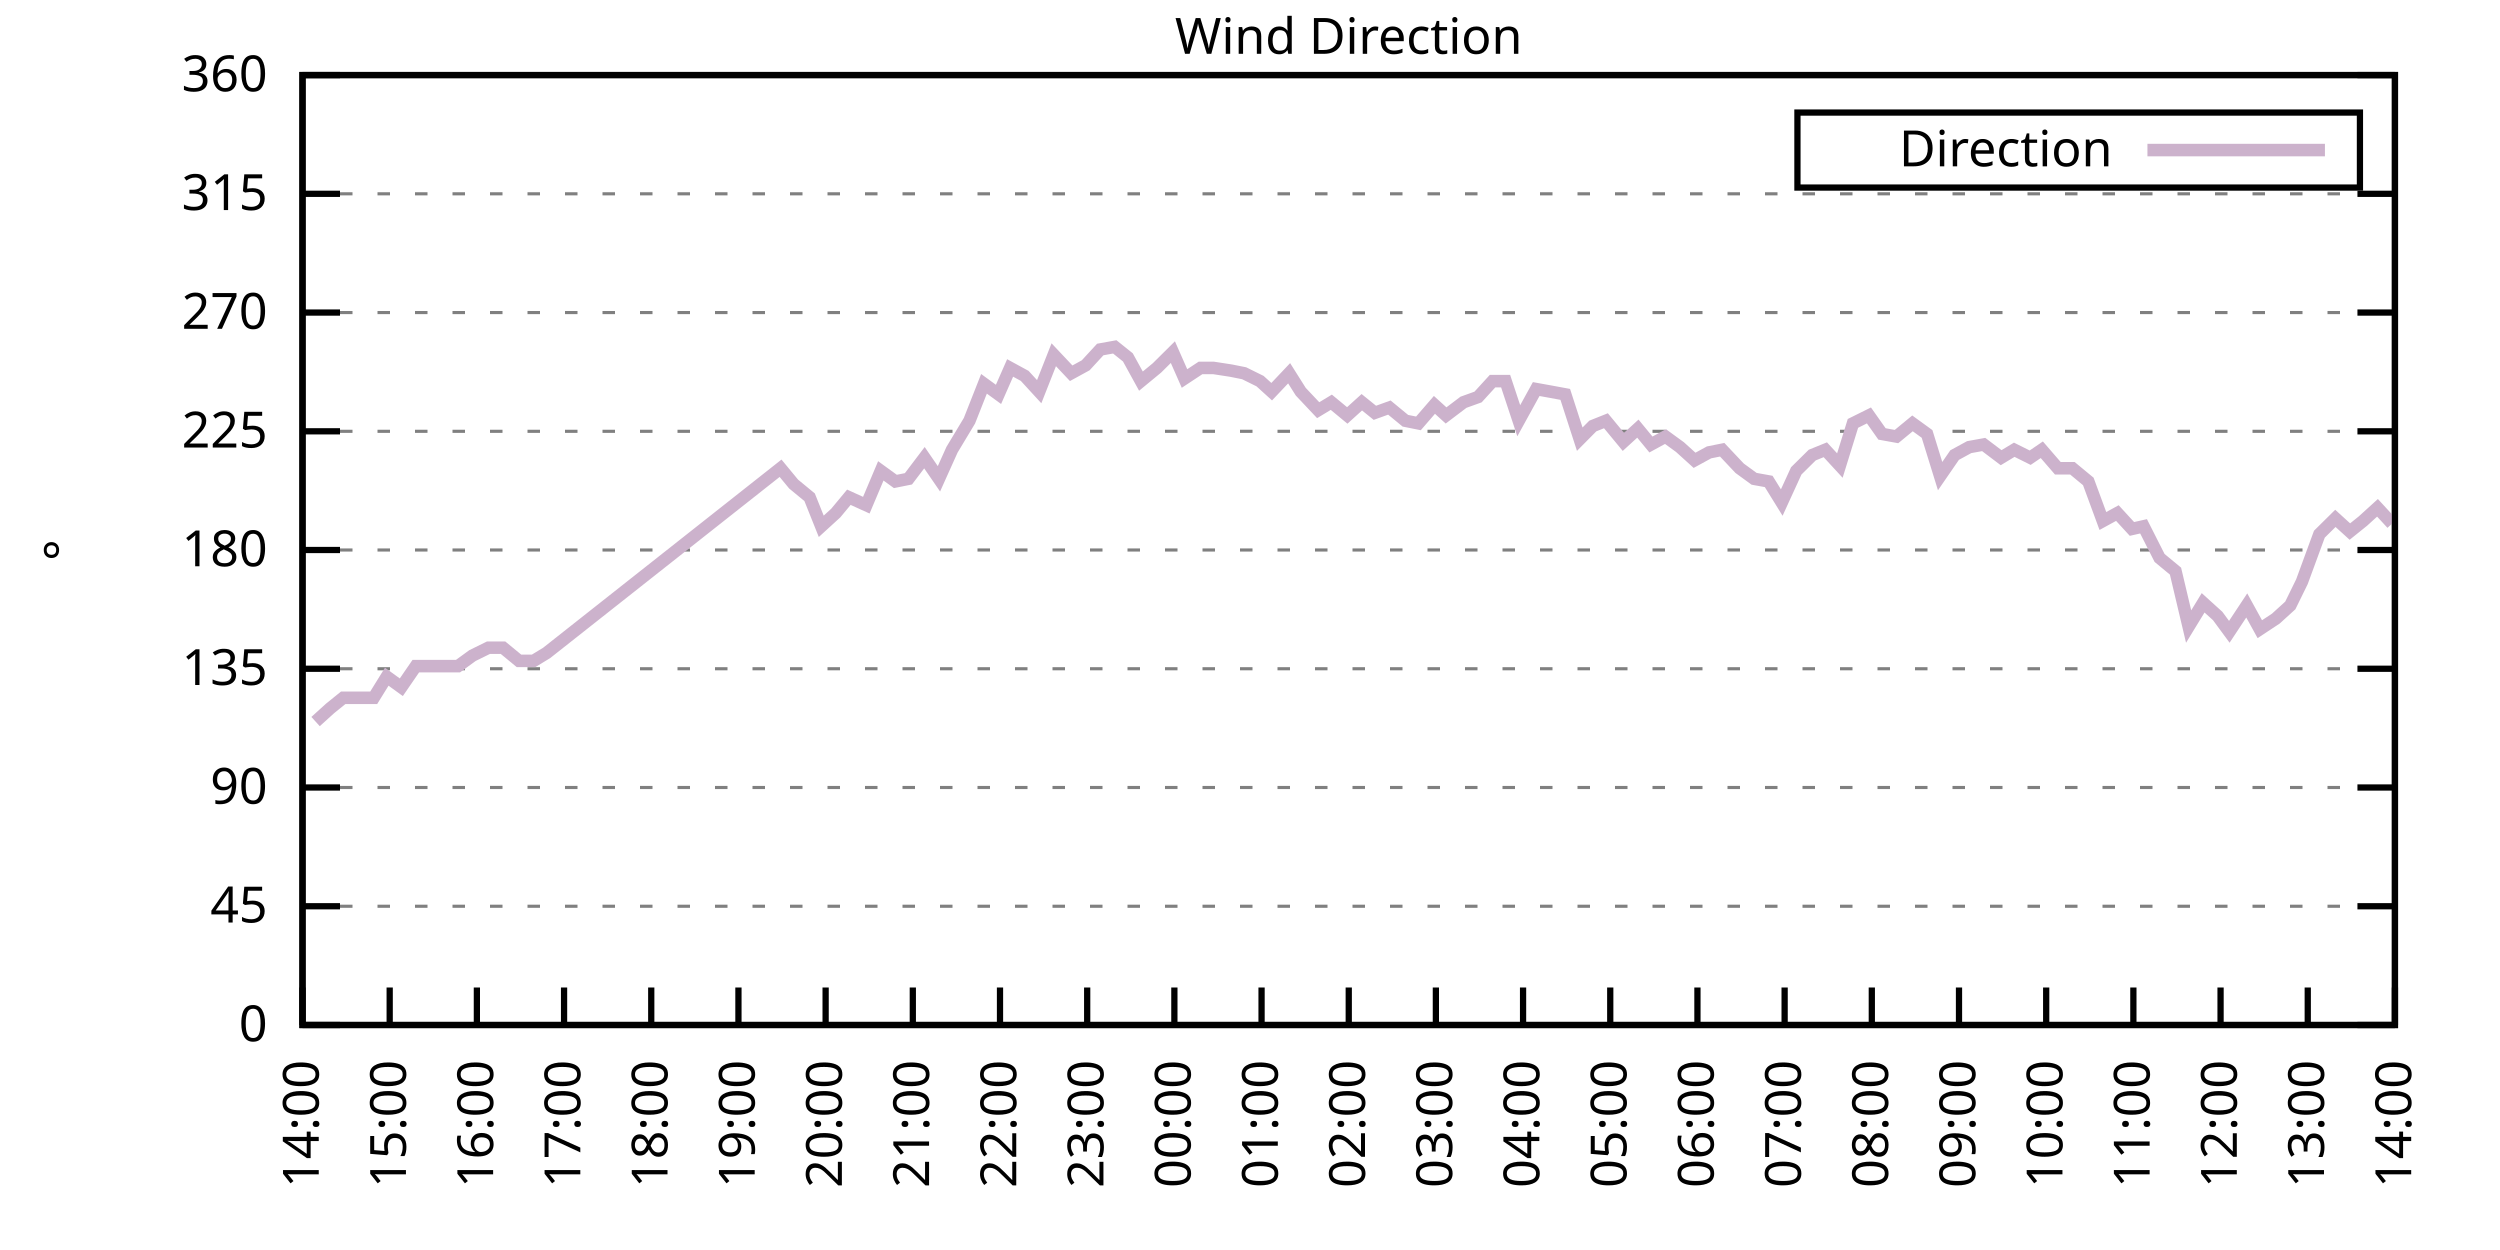
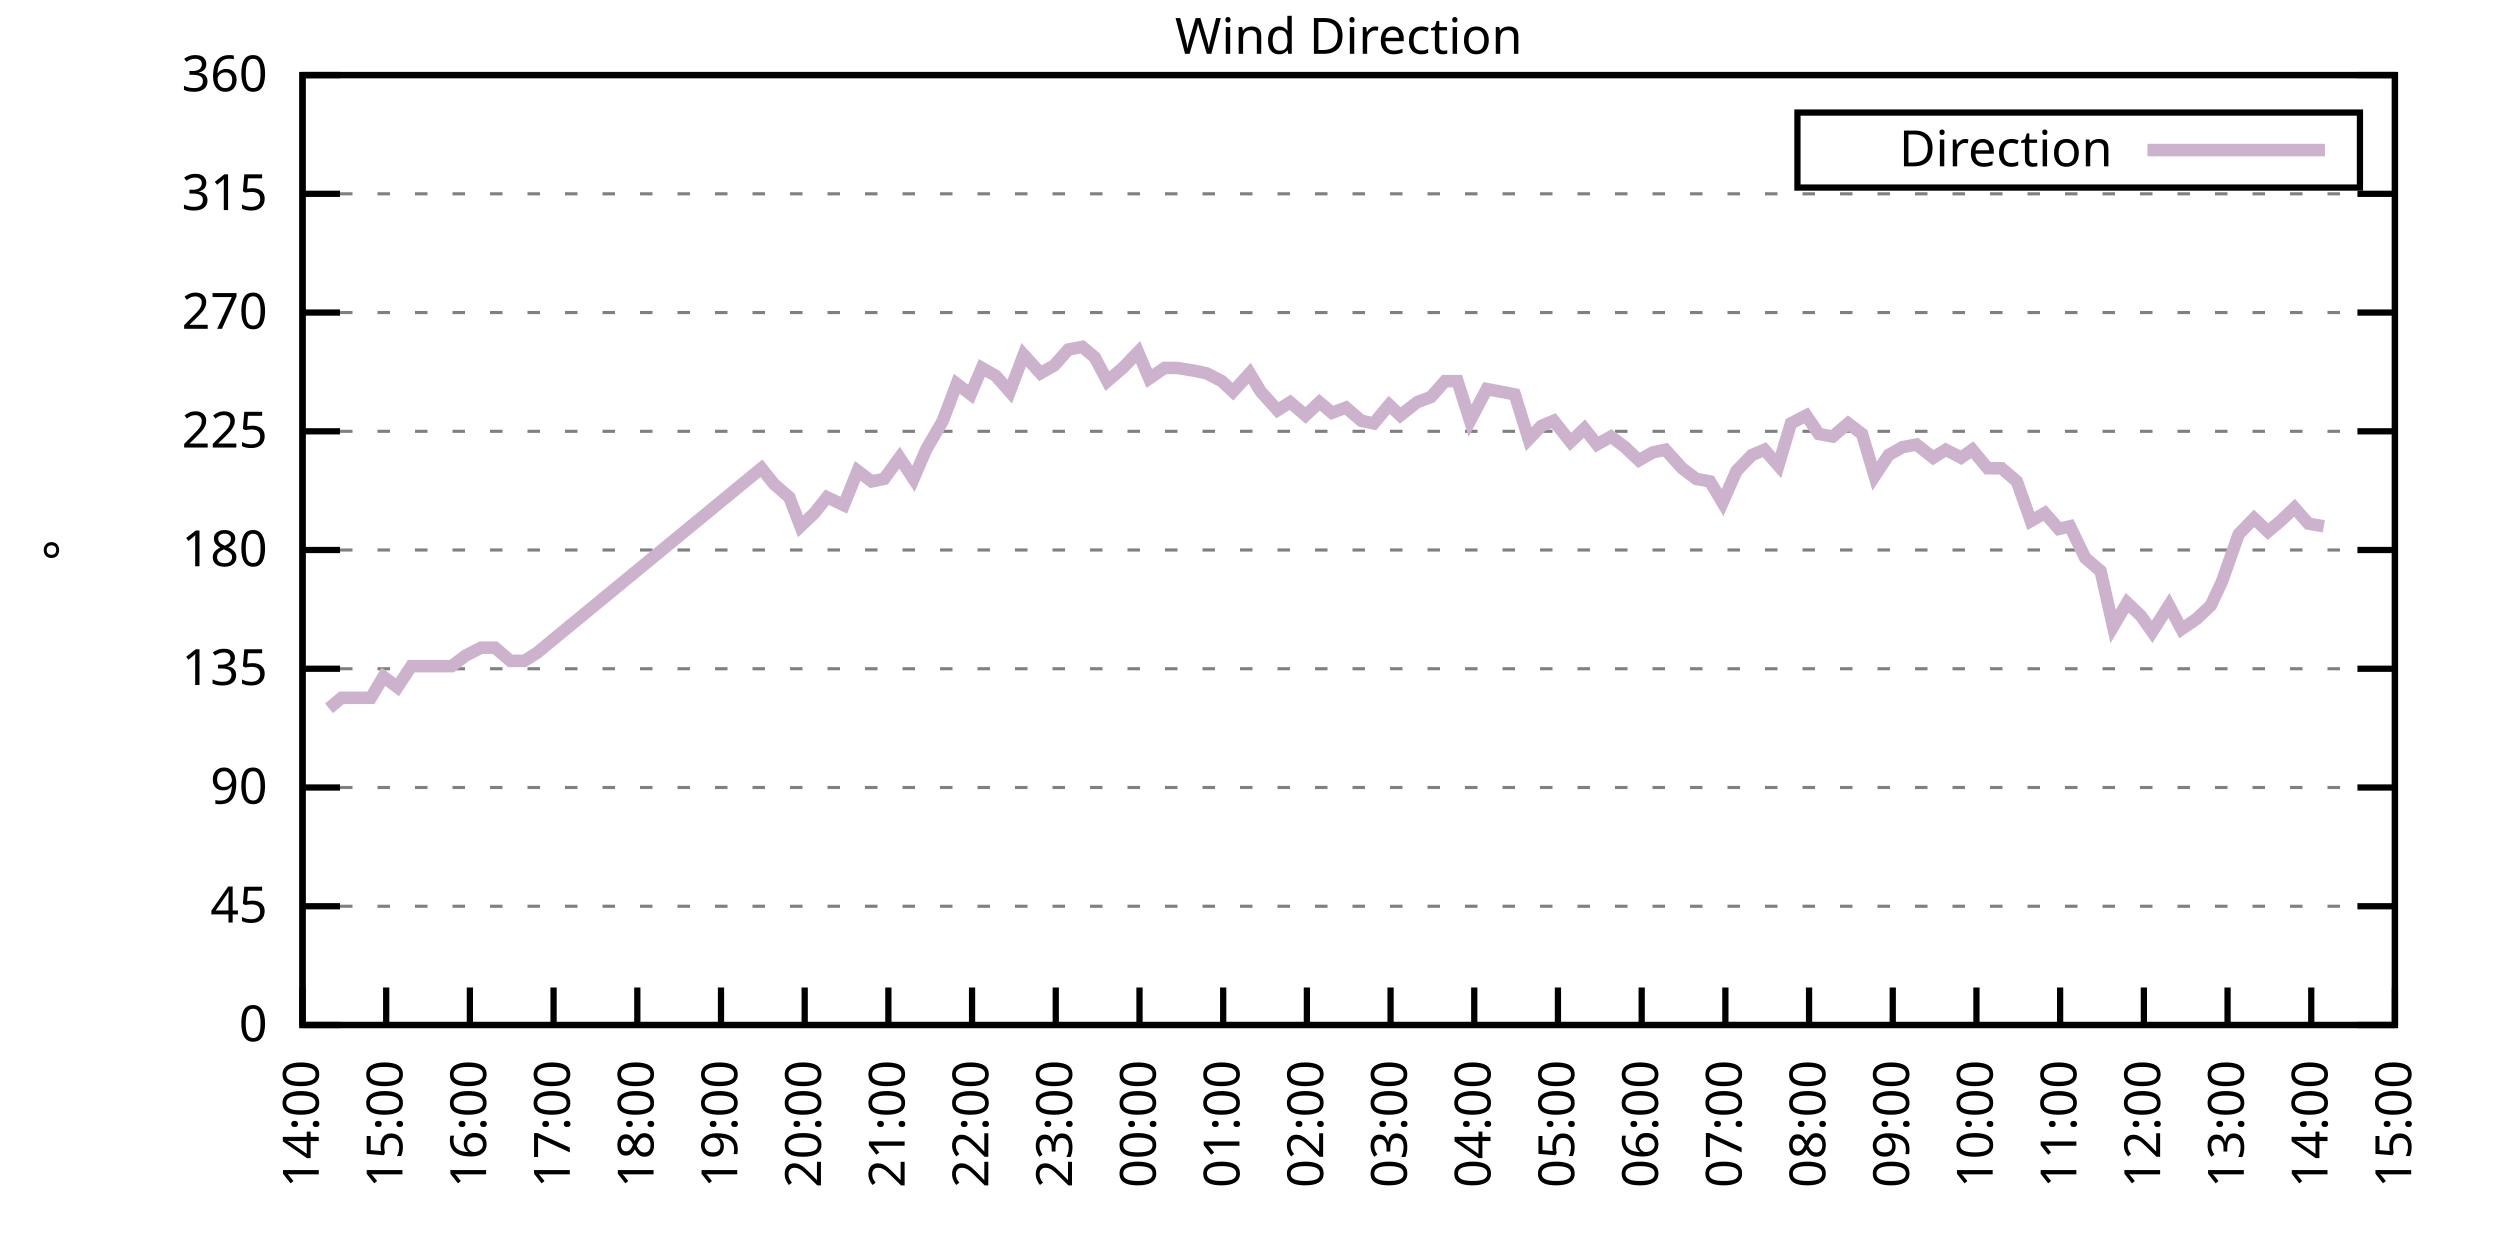
<svg xmlns="http://www.w3.org/2000/svg" xmlns:xlink="http://www.w3.org/1999/xlink" width="400" height="200" viewBox="0 0 400 200">
  <g id="gnuplot_canvas">
    <rect x="0" y="0" width="400" height="200" fill="none" />
    <defs>
      <circle id="gpDot" r="0.5" stroke-width="0.5" stroke="currentColor" />
      <path id="gpPt0" stroke-width="0.333" stroke="currentColor" d="M-1,0 h2 M0,-1 v2" />
      <path id="gpPt1" stroke-width="0.333" stroke="currentColor" d="M-1,-1 L1,1 M1,-1 L-1,1" />
      <path id="gpPt2" stroke-width="0.333" stroke="currentColor" d="M-1,0 L1,0 M0,-1 L0,1 M-1,-1 L1,1 M-1,1 L1,-1" />
      <rect id="gpPt3" stroke-width="0.333" stroke="currentColor" x="-1" y="-1" width="2" height="2" />
      <rect id="gpPt4" stroke-width="0.333" stroke="currentColor" fill="currentColor" x="-1" y="-1" width="2" height="2" />
      <circle id="gpPt5" stroke-width="0.333" stroke="currentColor" cx="0" cy="0" r="1" />
      <use xlink:href="#gpPt5" id="gpPt6" fill="currentColor" stroke="none" />
      <path id="gpPt7" stroke-width="0.333" stroke="currentColor" d="M0,-1.33 L-1.33,0.67 L1.33,0.67 z" />
      <use xlink:href="#gpPt7" id="gpPt8" fill="currentColor" stroke="none" />
      <use xlink:href="#gpPt7" id="gpPt9" stroke="currentColor" transform="rotate(180)" />
      <use xlink:href="#gpPt9" id="gpPt10" fill="currentColor" stroke="none" />
      <use xlink:href="#gpPt3" id="gpPt11" stroke="currentColor" transform="rotate(45)" />
      <use xlink:href="#gpPt11" id="gpPt12" fill="currentColor" stroke="none" />
      <path id="gpPt13" stroke-width="0.333" stroke="currentColor" d="M0,1.330 L1.265,0.411 L0.782,-1.067 L-0.782,-1.076 L-1.265,0.411 z" />
      <use xlink:href="#gpPt13" id="gpPt14" fill="currentColor" stroke="none" />
      <filter id="textbox" filterUnits="objectBoundingBox" x="0" y="0" height="1" width="1">
        <feFlood flood-color="white" flood-opacity="1" result="bgnd" />
        <feComposite in="SourceGraphic" in2="bgnd" operator="atop" />
      </filter>
      <filter id="greybox" filterUnits="objectBoundingBox" x="0" y="0" height="1" width="1">
        <feFlood flood-color="lightgrey" flood-opacity="1" result="grey" />
        <feComposite in="SourceGraphic" in2="grey" operator="atop" />
      </filter>
    </defs>
    <g fill="none" color="white" stroke="currentColor" stroke-width="1.00" stroke-linecap="butt" stroke-linejoin="miter">
</g>
    <g fill="none" color="black" stroke="currentColor" stroke-width="1.00" stroke-linecap="butt" stroke-linejoin="miter">
      <g stroke="none" shape-rendering="crispEdges">
        <polygon fill="rgb(255, 255, 255)" points="48.40,164.00 383.18,164.00 383.18,12.02 48.40,12.02 " />
      </g>
    </g>
    <g fill="none" color="black" stroke="currentColor" stroke-width="1.00" stroke-linecap="butt" stroke-linejoin="miter">
</g>
    <g fill="none" color="black" stroke="black" stroke-width="0.50" stroke-linecap="butt" stroke-linejoin="miter">
</g>
    <g fill="none" color="gray" stroke="currentColor" stroke-width="0.50" stroke-linecap="butt" stroke-linejoin="miter">
      <path stroke="gray" stroke-dasharray="2,4" class="gridline" d="M48.40,164.00 L383.19,164.00  " />
    </g>
    <g fill="none" color="gray" stroke="gray" stroke-width="1.00" stroke-linecap="butt" stroke-linejoin="miter">
</g>
    <g fill="none" color="black" stroke="currentColor" stroke-width="1.00" stroke-linecap="butt" stroke-linejoin="miter">
      <path stroke="black" d="M48.40,164.00 L54.40,164.00 M383.19,164.00 L377.19,164.00  " />
      <g transform="translate(42.80,166.60)" stroke="none" fill="black" font-family="Sans" font-size="8.00" text-anchor="end">
        <text>
          <tspan font-family="Sans"> 0</tspan>
        </text>
      </g>
    </g>
    <g fill="none" color="black" stroke="currentColor" stroke-width="1.00" stroke-linecap="butt" stroke-linejoin="miter">
</g>
    <g fill="none" color="black" stroke="black" stroke-width="0.50" stroke-linecap="butt" stroke-linejoin="miter">
</g>
    <g fill="none" color="gray" stroke="currentColor" stroke-width="0.50" stroke-linecap="butt" stroke-linejoin="miter">
      <path stroke="gray" stroke-dasharray="2,4" class="gridline" d="M48.40,145.00 L383.19,145.00  " />
    </g>
    <g fill="none" color="gray" stroke="gray" stroke-width="1.00" stroke-linecap="butt" stroke-linejoin="miter">
</g>
    <g fill="none" color="black" stroke="currentColor" stroke-width="1.00" stroke-linecap="butt" stroke-linejoin="miter">
      <path stroke="black" d="M48.40,145.00 L54.40,145.00 M383.19,145.00 L377.19,145.00  " />
      <g transform="translate(42.80,147.60)" stroke="none" fill="black" font-family="Sans" font-size="8.00" text-anchor="end">
        <text>
          <tspan font-family="Sans"> 45</tspan>
        </text>
      </g>
    </g>
    <g fill="none" color="black" stroke="currentColor" stroke-width="1.00" stroke-linecap="butt" stroke-linejoin="miter">
</g>
    <g fill="none" color="black" stroke="black" stroke-width="0.50" stroke-linecap="butt" stroke-linejoin="miter">
</g>
    <g fill="none" color="gray" stroke="currentColor" stroke-width="0.50" stroke-linecap="butt" stroke-linejoin="miter">
      <path stroke="gray" stroke-dasharray="2,4" class="gridline" d="M48.40,126.00 L383.19,126.00  " />
    </g>
    <g fill="none" color="gray" stroke="gray" stroke-width="1.00" stroke-linecap="butt" stroke-linejoin="miter">
</g>
    <g fill="none" color="black" stroke="currentColor" stroke-width="1.00" stroke-linecap="butt" stroke-linejoin="miter">
      <path stroke="black" d="M48.40,126.00 L54.40,126.00 M383.19,126.00 L377.19,126.00  " />
      <g transform="translate(42.80,128.60)" stroke="none" fill="black" font-family="Sans" font-size="8.00" text-anchor="end">
        <text>
          <tspan font-family="Sans"> 90</tspan>
        </text>
      </g>
    </g>
    <g fill="none" color="black" stroke="currentColor" stroke-width="1.00" stroke-linecap="butt" stroke-linejoin="miter">
</g>
    <g fill="none" color="black" stroke="black" stroke-width="0.50" stroke-linecap="butt" stroke-linejoin="miter">
</g>
    <g fill="none" color="gray" stroke="currentColor" stroke-width="0.50" stroke-linecap="butt" stroke-linejoin="miter">
      <path stroke="gray" stroke-dasharray="2,4" class="gridline" d="M48.40,107.00 L383.19,107.00  " />
    </g>
    <g fill="none" color="gray" stroke="gray" stroke-width="1.00" stroke-linecap="butt" stroke-linejoin="miter">
</g>
    <g fill="none" color="black" stroke="currentColor" stroke-width="1.00" stroke-linecap="butt" stroke-linejoin="miter">
      <path stroke="black" d="M48.40,107.00 L54.40,107.00 M383.19,107.00 L377.19,107.00  " />
      <g transform="translate(42.80,109.60)" stroke="none" fill="black" font-family="Sans" font-size="8.00" text-anchor="end">
        <text>
          <tspan font-family="Sans"> 135</tspan>
        </text>
      </g>
    </g>
    <g fill="none" color="black" stroke="currentColor" stroke-width="1.00" stroke-linecap="butt" stroke-linejoin="miter">
</g>
    <g fill="none" color="black" stroke="black" stroke-width="0.50" stroke-linecap="butt" stroke-linejoin="miter">
</g>
    <g fill="none" color="gray" stroke="currentColor" stroke-width="0.50" stroke-linecap="butt" stroke-linejoin="miter">
      <path stroke="gray" stroke-dasharray="2,4" class="gridline" d="M48.40,88.00 L383.19,88.00  " />
    </g>
    <g fill="none" color="gray" stroke="gray" stroke-width="1.00" stroke-linecap="butt" stroke-linejoin="miter">
</g>
    <g fill="none" color="black" stroke="currentColor" stroke-width="1.00" stroke-linecap="butt" stroke-linejoin="miter">
      <path stroke="black" d="M48.40,88.00 L54.40,88.00 M383.19,88.00 L377.19,88.00  " />
      <g transform="translate(42.80,90.60)" stroke="none" fill="black" font-family="Sans" font-size="8.00" text-anchor="end">
        <text>
          <tspan font-family="Sans"> 180</tspan>
        </text>
      </g>
    </g>
    <g fill="none" color="black" stroke="currentColor" stroke-width="1.00" stroke-linecap="butt" stroke-linejoin="miter">
</g>
    <g fill="none" color="black" stroke="black" stroke-width="0.50" stroke-linecap="butt" stroke-linejoin="miter">
</g>
    <g fill="none" color="gray" stroke="currentColor" stroke-width="0.50" stroke-linecap="butt" stroke-linejoin="miter">
      <path stroke="gray" stroke-dasharray="2,4" class="gridline" d="M48.40,69.01 L383.19,69.01  " />
    </g>
    <g fill="none" color="gray" stroke="gray" stroke-width="1.00" stroke-linecap="butt" stroke-linejoin="miter">
</g>
    <g fill="none" color="black" stroke="currentColor" stroke-width="1.00" stroke-linecap="butt" stroke-linejoin="miter">
      <path stroke="black" d="M48.40,69.01 L54.40,69.01 M383.19,69.01 L377.19,69.01  " />
      <g transform="translate(42.80,71.61)" stroke="none" fill="black" font-family="Sans" font-size="8.00" text-anchor="end">
        <text>
          <tspan font-family="Sans"> 225</tspan>
        </text>
      </g>
    </g>
    <g fill="none" color="black" stroke="currentColor" stroke-width="1.00" stroke-linecap="butt" stroke-linejoin="miter">
</g>
    <g fill="none" color="black" stroke="black" stroke-width="0.50" stroke-linecap="butt" stroke-linejoin="miter">
</g>
    <g fill="none" color="gray" stroke="currentColor" stroke-width="0.50" stroke-linecap="butt" stroke-linejoin="miter">
      <path stroke="gray" stroke-dasharray="2,4" class="gridline" d="M48.40,50.01 L383.19,50.01  " />
    </g>
    <g fill="none" color="gray" stroke="gray" stroke-width="1.00" stroke-linecap="butt" stroke-linejoin="miter">
</g>
    <g fill="none" color="black" stroke="currentColor" stroke-width="1.00" stroke-linecap="butt" stroke-linejoin="miter">
      <path stroke="black" d="M48.40,50.01 L54.40,50.01 M383.19,50.01 L377.19,50.01  " />
      <g transform="translate(42.80,52.61)" stroke="none" fill="black" font-family="Sans" font-size="8.00" text-anchor="end">
        <text>
          <tspan font-family="Sans"> 270</tspan>
        </text>
      </g>
    </g>
    <g fill="none" color="black" stroke="currentColor" stroke-width="1.00" stroke-linecap="butt" stroke-linejoin="miter">
</g>
    <g fill="none" color="black" stroke="black" stroke-width="0.50" stroke-linecap="butt" stroke-linejoin="miter">
</g>
    <g fill="none" color="gray" stroke="currentColor" stroke-width="0.50" stroke-linecap="butt" stroke-linejoin="miter">
      <path stroke="gray" stroke-dasharray="2,4" class="gridline" d="M48.40,31.01 L383.19,31.01  " />
    </g>
    <g fill="none" color="gray" stroke="gray" stroke-width="1.00" stroke-linecap="butt" stroke-linejoin="miter">
</g>
    <g fill="none" color="black" stroke="currentColor" stroke-width="1.00" stroke-linecap="butt" stroke-linejoin="miter">
      <path stroke="black" d="M48.40,31.01 L54.40,31.01 M383.19,31.01 L377.19,31.01  " />
      <g transform="translate(42.80,33.61)" stroke="none" fill="black" font-family="Sans" font-size="8.00" text-anchor="end">
        <text>
          <tspan font-family="Sans"> 315</tspan>
        </text>
      </g>
    </g>
    <g fill="none" color="black" stroke="currentColor" stroke-width="1.00" stroke-linecap="butt" stroke-linejoin="miter">
</g>
    <g fill="none" color="black" stroke="black" stroke-width="0.50" stroke-linecap="butt" stroke-linejoin="miter">
</g>
    <g fill="none" color="gray" stroke="currentColor" stroke-width="0.50" stroke-linecap="butt" stroke-linejoin="miter">
      <path stroke="gray" stroke-dasharray="2,4" class="gridline" d="M48.40,12.01 L383.19,12.01  " />
    </g>
    <g fill="none" color="gray" stroke="gray" stroke-width="1.00" stroke-linecap="butt" stroke-linejoin="miter">
</g>
    <g fill="none" color="black" stroke="currentColor" stroke-width="1.00" stroke-linecap="butt" stroke-linejoin="miter">
      <path stroke="black" d="M48.40,12.01 L54.40,12.01 M383.19,12.01 L377.19,12.01  " />
      <g transform="translate(42.80,14.61)" stroke="none" fill="black" font-family="Sans" font-size="8.00" text-anchor="end">
        <text>
          <tspan font-family="Sans"> 360</tspan>
        </text>
      </g>
    </g>
    <g fill="none" color="black" stroke="currentColor" stroke-width="1.00" stroke-linecap="butt" stroke-linejoin="miter">
      <path stroke="black" d="M48.40,164.00 L48.40,158.00  " />
      <g transform="translate(51.00,169.60) rotate(270.00)" stroke="none" fill="black" font-family="Sans" font-size="8.00" text-anchor="end">
        <text>
          <tspan font-family="Sans">14:00</tspan>
        </text>
      </g>
    </g>
    <g fill="none" color="black" stroke="currentColor" stroke-width="1.00" stroke-linecap="butt" stroke-linejoin="miter">
-       <path stroke="black" d="M62.35,164.00 L62.35,158.00  " />
-       <g transform="translate(64.95,169.60) rotate(270.00)" stroke="none" fill="black" font-family="Sans" font-size="8.00" text-anchor="end">
+       <path stroke="black" d="M61.79,164.00 L61.79,158.00  " />
+       <g transform="translate(64.39,169.60) rotate(270.00)" stroke="none" fill="black" font-family="Sans" font-size="8.00" text-anchor="end">
        <text>
          <tspan font-family="Sans">15:00</tspan>
        </text>
      </g>
    </g>
    <g fill="none" color="black" stroke="currentColor" stroke-width="1.00" stroke-linecap="butt" stroke-linejoin="miter">
-       <path stroke="black" d="M76.30,164.00 L76.30,158.00  " />
-       <g transform="translate(78.90,169.60) rotate(270.00)" stroke="none" fill="black" font-family="Sans" font-size="8.00" text-anchor="end">
+       <path stroke="black" d="M75.18,164.00 L75.18,158.00  " />
+       <g transform="translate(77.78,169.60) rotate(270.00)" stroke="none" fill="black" font-family="Sans" font-size="8.00" text-anchor="end">
        <text>
          <tspan font-family="Sans">16:00</tspan>
        </text>
      </g>
    </g>
    <g fill="none" color="black" stroke="currentColor" stroke-width="1.00" stroke-linecap="butt" stroke-linejoin="miter">
-       <path stroke="black" d="M90.25,164.00 L90.25,158.00  " />
-       <g transform="translate(92.85,169.60) rotate(270.00)" stroke="none" fill="black" font-family="Sans" font-size="8.00" text-anchor="end">
+       <path stroke="black" d="M88.57,164.00 L88.57,158.00  " />
+       <g transform="translate(91.17,169.60) rotate(270.00)" stroke="none" fill="black" font-family="Sans" font-size="8.00" text-anchor="end">
        <text>
          <tspan font-family="Sans">17:00</tspan>
        </text>
      </g>
    </g>
    <g fill="none" color="black" stroke="currentColor" stroke-width="1.00" stroke-linecap="butt" stroke-linejoin="miter">
-       <path stroke="black" d="M104.20,164.00 L104.20,158.00  " />
-       <g transform="translate(106.80,169.60) rotate(270.00)" stroke="none" fill="black" font-family="Sans" font-size="8.00" text-anchor="end">
+       <path stroke="black" d="M101.97,164.00 L101.97,158.00  " />
+       <g transform="translate(104.57,169.60) rotate(270.00)" stroke="none" fill="black" font-family="Sans" font-size="8.00" text-anchor="end">
        <text>
          <tspan font-family="Sans">18:00</tspan>
        </text>
      </g>
    </g>
    <g fill="none" color="black" stroke="currentColor" stroke-width="1.00" stroke-linecap="butt" stroke-linejoin="miter">
-       <path stroke="black" d="M118.15,164.00 L118.15,158.00  " />
-       <g transform="translate(120.75,169.60) rotate(270.00)" stroke="none" fill="black" font-family="Sans" font-size="8.00" text-anchor="end">
+       <path stroke="black" d="M115.36,164.00 L115.36,158.00  " />
+       <g transform="translate(117.96,169.60) rotate(270.00)" stroke="none" fill="black" font-family="Sans" font-size="8.00" text-anchor="end">
        <text>
          <tspan font-family="Sans">19:00</tspan>
        </text>
      </g>
    </g>
    <g fill="none" color="black" stroke="currentColor" stroke-width="1.00" stroke-linecap="butt" stroke-linejoin="miter">
-       <path stroke="black" d="M132.10,164.00 L132.10,158.00  " />
-       <g transform="translate(134.70,169.60) rotate(270.00)" stroke="none" fill="black" font-family="Sans" font-size="8.00" text-anchor="end">
+       <path stroke="black" d="M128.75,164.00 L128.75,158.00  " />
+       <g transform="translate(131.35,169.60) rotate(270.00)" stroke="none" fill="black" font-family="Sans" font-size="8.00" text-anchor="end">
        <text>
          <tspan font-family="Sans">20:00</tspan>
        </text>
      </g>
    </g>
    <g fill="none" color="black" stroke="currentColor" stroke-width="1.00" stroke-linecap="butt" stroke-linejoin="miter">
-       <path stroke="black" d="M146.05,164.00 L146.05,158.00  " />
-       <g transform="translate(148.65,169.60) rotate(270.00)" stroke="none" fill="black" font-family="Sans" font-size="8.00" text-anchor="end">
+       <path stroke="black" d="M142.14,164.00 L142.14,158.00  " />
+       <g transform="translate(144.74,169.60) rotate(270.00)" stroke="none" fill="black" font-family="Sans" font-size="8.00" text-anchor="end">
        <text>
          <tspan font-family="Sans">21:00</tspan>
        </text>
      </g>
    </g>
    <g fill="none" color="black" stroke="currentColor" stroke-width="1.00" stroke-linecap="butt" stroke-linejoin="miter">
-       <path stroke="black" d="M160.00,164.00 L160.00,158.00  " />
-       <g transform="translate(162.60,169.60) rotate(270.00)" stroke="none" fill="black" font-family="Sans" font-size="8.00" text-anchor="end">
+       <path stroke="black" d="M155.53,164.00 L155.53,158.00  " />
+       <g transform="translate(158.13,169.60) rotate(270.00)" stroke="none" fill="black" font-family="Sans" font-size="8.00" text-anchor="end">
        <text>
          <tspan font-family="Sans">22:00</tspan>
        </text>
      </g>
    </g>
    <g fill="none" color="black" stroke="currentColor" stroke-width="1.00" stroke-linecap="butt" stroke-linejoin="miter">
-       <path stroke="black" d="M173.95,164.00 L173.95,158.00  " />
-       <g transform="translate(176.55,169.60) rotate(270.00)" stroke="none" fill="black" font-family="Sans" font-size="8.00" text-anchor="end">
+       <path stroke="black" d="M168.92,164.00 L168.92,158.00  " />
+       <g transform="translate(171.52,169.60) rotate(270.00)" stroke="none" fill="black" font-family="Sans" font-size="8.00" text-anchor="end">
        <text>
          <tspan font-family="Sans">23:00</tspan>
        </text>
      </g>
    </g>
    <g fill="none" color="black" stroke="currentColor" stroke-width="1.00" stroke-linecap="butt" stroke-linejoin="miter">
-       <path stroke="black" d="M187.90,164.00 L187.90,158.00  " />
-       <g transform="translate(190.50,169.60) rotate(270.00)" stroke="none" fill="black" font-family="Sans" font-size="8.00" text-anchor="end">
+       <path stroke="black" d="M182.32,164.00 L182.32,158.00  " />
+       <g transform="translate(184.92,169.60) rotate(270.00)" stroke="none" fill="black" font-family="Sans" font-size="8.00" text-anchor="end">
        <text>
          <tspan font-family="Sans">00:00</tspan>
        </text>
      </g>
    </g>
    <g fill="none" color="black" stroke="currentColor" stroke-width="1.00" stroke-linecap="butt" stroke-linejoin="miter">
-       <path stroke="black" d="M201.85,164.00 L201.85,158.00  " />
-       <g transform="translate(204.45,169.60) rotate(270.00)" stroke="none" fill="black" font-family="Sans" font-size="8.00" text-anchor="end">
+       <path stroke="black" d="M195.71,164.00 L195.71,158.00  " />
+       <g transform="translate(198.31,169.60) rotate(270.00)" stroke="none" fill="black" font-family="Sans" font-size="8.00" text-anchor="end">
        <text>
          <tspan font-family="Sans">01:00</tspan>
        </text>
      </g>
    </g>
    <g fill="none" color="black" stroke="currentColor" stroke-width="1.00" stroke-linecap="butt" stroke-linejoin="miter">
-       <path stroke="black" d="M215.80,164.00 L215.80,158.00  " />
-       <g transform="translate(218.40,169.60) rotate(270.00)" stroke="none" fill="black" font-family="Sans" font-size="8.00" text-anchor="end">
+       <path stroke="black" d="M209.10,164.00 L209.10,158.00  " />
+       <g transform="translate(211.70,169.60) rotate(270.00)" stroke="none" fill="black" font-family="Sans" font-size="8.00" text-anchor="end">
        <text>
          <tspan font-family="Sans">02:00</tspan>
        </text>
      </g>
    </g>
    <g fill="none" color="black" stroke="currentColor" stroke-width="1.00" stroke-linecap="butt" stroke-linejoin="miter">
-       <path stroke="black" d="M229.74,164.00 L229.74,158.00  " />
-       <g transform="translate(232.34,169.60) rotate(270.00)" stroke="none" fill="black" font-family="Sans" font-size="8.00" text-anchor="end">
+       <path stroke="black" d="M222.49,164.00 L222.49,158.00  " />
+       <g transform="translate(225.09,169.60) rotate(270.00)" stroke="none" fill="black" font-family="Sans" font-size="8.00" text-anchor="end">
        <text>
          <tspan font-family="Sans">03:00</tspan>
        </text>
      </g>
    </g>
    <g fill="none" color="black" stroke="currentColor" stroke-width="1.00" stroke-linecap="butt" stroke-linejoin="miter">
-       <path stroke="black" d="M243.69,164.00 L243.69,158.00  " />
-       <g transform="translate(246.29,169.60) rotate(270.00)" stroke="none" fill="black" font-family="Sans" font-size="8.00" text-anchor="end">
+       <path stroke="black" d="M235.88,164.00 L235.88,158.00  " />
+       <g transform="translate(238.48,169.60) rotate(270.00)" stroke="none" fill="black" font-family="Sans" font-size="8.00" text-anchor="end">
        <text>
          <tspan font-family="Sans">04:00</tspan>
        </text>
      </g>
    </g>
    <g fill="none" color="black" stroke="currentColor" stroke-width="1.00" stroke-linecap="butt" stroke-linejoin="miter">
-       <path stroke="black" d="M257.64,164.00 L257.64,158.00  " />
-       <g transform="translate(260.24,169.60) rotate(270.00)" stroke="none" fill="black" font-family="Sans" font-size="8.00" text-anchor="end">
+       <path stroke="black" d="M249.27,164.00 L249.27,158.00  " />
+       <g transform="translate(251.87,169.60) rotate(270.00)" stroke="none" fill="black" font-family="Sans" font-size="8.00" text-anchor="end">
        <text>
          <tspan font-family="Sans">05:00</tspan>
        </text>
      </g>
    </g>
    <g fill="none" color="black" stroke="currentColor" stroke-width="1.00" stroke-linecap="butt" stroke-linejoin="miter">
-       <path stroke="black" d="M271.59,164.00 L271.59,158.00  " />
-       <g transform="translate(274.19,169.60) rotate(270.00)" stroke="none" fill="black" font-family="Sans" font-size="8.00" text-anchor="end">
+       <path stroke="black" d="M262.67,164.00 L262.67,158.00  " />
+       <g transform="translate(265.27,169.60) rotate(270.00)" stroke="none" fill="black" font-family="Sans" font-size="8.00" text-anchor="end">
        <text>
          <tspan font-family="Sans">06:00</tspan>
        </text>
      </g>
    </g>
    <g fill="none" color="black" stroke="currentColor" stroke-width="1.00" stroke-linecap="butt" stroke-linejoin="miter">
-       <path stroke="black" d="M285.54,164.00 L285.54,158.00  " />
-       <g transform="translate(288.14,169.60) rotate(270.00)" stroke="none" fill="black" font-family="Sans" font-size="8.00" text-anchor="end">
+       <path stroke="black" d="M276.06,164.00 L276.06,158.00  " />
+       <g transform="translate(278.66,169.60) rotate(270.00)" stroke="none" fill="black" font-family="Sans" font-size="8.00" text-anchor="end">
        <text>
          <tspan font-family="Sans">07:00</tspan>
        </text>
      </g>
    </g>
    <g fill="none" color="black" stroke="currentColor" stroke-width="1.00" stroke-linecap="butt" stroke-linejoin="miter">
-       <path stroke="black" d="M299.49,164.00 L299.49,158.00  " />
-       <g transform="translate(302.09,169.60) rotate(270.00)" stroke="none" fill="black" font-family="Sans" font-size="8.00" text-anchor="end">
+       <path stroke="black" d="M289.45,164.00 L289.45,158.00  " />
+       <g transform="translate(292.05,169.60) rotate(270.00)" stroke="none" fill="black" font-family="Sans" font-size="8.00" text-anchor="end">
        <text>
          <tspan font-family="Sans">08:00</tspan>
        </text>
      </g>
    </g>
    <g fill="none" color="black" stroke="currentColor" stroke-width="1.00" stroke-linecap="butt" stroke-linejoin="miter">
-       <path stroke="black" d="M313.44,164.00 L313.44,158.00  " />
-       <g transform="translate(316.04,169.60) rotate(270.00)" stroke="none" fill="black" font-family="Sans" font-size="8.00" text-anchor="end">
+       <path stroke="black" d="M302.84,164.00 L302.84,158.00  " />
+       <g transform="translate(305.44,169.60) rotate(270.00)" stroke="none" fill="black" font-family="Sans" font-size="8.00" text-anchor="end">
        <text>
          <tspan font-family="Sans">09:00</tspan>
        </text>
      </g>
    </g>
    <g fill="none" color="black" stroke="currentColor" stroke-width="1.00" stroke-linecap="butt" stroke-linejoin="miter">
-       <path stroke="black" d="M327.39,164.00 L327.39,158.00  " />
-       <g transform="translate(329.99,169.60) rotate(270.00)" stroke="none" fill="black" font-family="Sans" font-size="8.00" text-anchor="end">
+       <path stroke="black" d="M316.23,164.00 L316.23,158.00  " />
+       <g transform="translate(318.83,169.60) rotate(270.00)" stroke="none" fill="black" font-family="Sans" font-size="8.00" text-anchor="end">
        <text>
          <tspan font-family="Sans">10:00</tspan>
        </text>
      </g>
    </g>
    <g fill="none" color="black" stroke="currentColor" stroke-width="1.00" stroke-linecap="butt" stroke-linejoin="miter">
-       <path stroke="black" d="M341.34,164.00 L341.34,158.00  " />
-       <g transform="translate(343.94,169.60) rotate(270.00)" stroke="none" fill="black" font-family="Sans" font-size="8.00" text-anchor="end">
+       <path stroke="black" d="M329.62,164.00 L329.62,158.00  " />
+       <g transform="translate(332.22,169.60) rotate(270.00)" stroke="none" fill="black" font-family="Sans" font-size="8.00" text-anchor="end">
        <text>
          <tspan font-family="Sans">11:00</tspan>
        </text>
      </g>
    </g>
    <g fill="none" color="black" stroke="currentColor" stroke-width="1.00" stroke-linecap="butt" stroke-linejoin="miter">
-       <path stroke="black" d="M355.29,164.00 L355.29,158.00  " />
-       <g transform="translate(357.89,169.60) rotate(270.00)" stroke="none" fill="black" font-family="Sans" font-size="8.00" text-anchor="end">
+       <path stroke="black" d="M343.02,164.00 L343.02,158.00  " />
+       <g transform="translate(345.62,169.60) rotate(270.00)" stroke="none" fill="black" font-family="Sans" font-size="8.00" text-anchor="end">
        <text>
          <tspan font-family="Sans">12:00</tspan>
        </text>
      </g>
    </g>
    <g fill="none" color="black" stroke="currentColor" stroke-width="1.00" stroke-linecap="butt" stroke-linejoin="miter">
-       <path stroke="black" d="M369.24,164.00 L369.24,158.00  " />
-       <g transform="translate(371.84,169.60) rotate(270.00)" stroke="none" fill="black" font-family="Sans" font-size="8.00" text-anchor="end">
+       <path stroke="black" d="M356.41,164.00 L356.41,158.00  " />
+       <g transform="translate(359.01,169.60) rotate(270.00)" stroke="none" fill="black" font-family="Sans" font-size="8.00" text-anchor="end">
        <text>
          <tspan font-family="Sans">13:00</tspan>
+         </text>
+       </g>
+     </g>
+     <g fill="none" color="black" stroke="currentColor" stroke-width="1.00" stroke-linecap="butt" stroke-linejoin="miter">
+       <path stroke="black" d="M369.80,164.00 L369.80,158.00  " />
+       <g transform="translate(372.40,169.60) rotate(270.00)" stroke="none" fill="black" font-family="Sans" font-size="8.00" text-anchor="end">
+         <text>
+           <tspan font-family="Sans">14:00</tspan>
        </text>
      </g>
    </g>
    <g fill="none" color="black" stroke="currentColor" stroke-width="1.00" stroke-linecap="butt" stroke-linejoin="miter">
      <path stroke="black" d="M383.19,164.00 L383.19,158.00  " />
      <g transform="translate(385.79,169.60) rotate(270.00)" stroke="none" fill="black" font-family="Sans" font-size="8.00" text-anchor="end">
        <text>
-           <tspan font-family="Sans">14:00</tspan>
+           <tspan font-family="Sans">15:00</tspan>
        </text>
      </g>
    </g>
    <g fill="none" color="black" stroke="currentColor" stroke-width="1.00" stroke-linecap="butt" stroke-linejoin="miter">
</g>
    <g fill="none" color="black" stroke="currentColor" stroke-width="1.00" stroke-linecap="butt" stroke-linejoin="miter">
      <path stroke="black" d="M48.40,12.01 L48.40,164.00 L383.19,164.00 L383.19,12.01 L48.40,12.01 Z  " />
    </g>
    <g fill="none" color="black" stroke="currentColor" stroke-width="1.00" stroke-linecap="butt" stroke-linejoin="miter">
</g>
    <g fill="none" color="black" stroke="currentColor" stroke-width="1.00" stroke-linecap="butt" stroke-linejoin="miter">
      <path stroke="black" d="M287.59,30.01 L287.59,18.01 L377.59,18.01 L377.59,30.01 L287.59,30.01 Z  " />
    </g>
    <g id="Wind_direction_plot_1">
      <g fill="none" color="white" stroke="black" stroke-width="2.00" stroke-linecap="butt" stroke-linejoin="miter">
</g>
      <g fill="none" color="black" stroke="currentColor" stroke-width="2.00" stroke-linecap="butt" stroke-linejoin="miter">
        <g transform="translate(337.99,26.61)" stroke="none" fill="black" font-family="Sans" font-size="8.00" text-anchor="end">
          <text>
            <tspan font-family="Sans">Direction</tspan>
          </text>
        </g>
      </g>
      <g fill="none" color="black" stroke="currentColor" stroke-width="2.00" stroke-linecap="butt" stroke-linejoin="miter">
-         <path stroke="rgb(204, 178, 204)" d="M343.59,24.01 L371.99,24.01 M50.49,115.45 L52.82,113.34 L54.91,111.65 L57.00,111.65 L59.79,111.65 L61.88,108.27   L64.21,109.96 L66.53,106.58 L68.39,106.58 L70.72,106.58 L73.28,106.58 L75.60,104.89 L78.16,103.63 L80.48,103.63   L83.04,105.74 L85.37,105.74 L87.46,104.47 L124.89,74.92 L126.98,77.45 L129.54,79.56 L131.40,84.21 L133.72,82.09   L135.82,79.56 L138.61,80.83 L140.93,75.34 L143.26,77.03 L145.35,76.61 L147.91,73.23 L150.23,76.61 L152.32,71.96   L155.11,67.32 L157.44,61.41 L159.76,63.10 L161.62,58.87 L163.95,60.14 L166.27,62.67 L168.60,56.76 L171.39,59.72   L173.71,58.45 L176.04,55.92 L178.36,55.50 L180.46,57.18 L182.55,60.98 L185.11,58.87 L187.66,56.34 L189.52,60.56   L192.08,58.87 L194.17,58.87 L196.96,59.30 L199.06,59.72 L201.61,60.98 L203.47,62.67 L206.26,59.72 L208.12,62.67   L210.91,65.63 L213.01,64.36 L215.56,66.47 L217.89,64.36 L219.98,66.05 L222.30,65.21 L224.86,67.32 L226.95,67.74   L229.51,64.78 L231.37,66.47 L234.16,64.36 L236.49,63.52 L238.81,60.98 L240.90,60.98 L243.00,67.32 L245.79,62.25   L248.11,62.67 L250.44,63.10 L252.76,70.27 L254.85,68.16 L256.95,67.32 L259.74,70.70 L262.06,68.58 L264.15,71.12   L266.48,69.85 L268.80,71.54 L271.13,73.65 L273.45,72.38 L275.55,71.96 L278.34,74.92 L280.66,76.61 L282.99,77.03   L285.08,80.41 L287.40,75.34 L289.96,72.81 L292.05,71.96 L294.38,74.49 L296.47,67.74 L299.03,66.47 L301.12,69.43   L303.44,69.85 L306.00,67.74 L308.33,69.43 L310.42,76.18 L312.74,72.81 L315.07,71.54 L317.39,71.12 L320.18,73.23   L322.28,71.96 L324.83,73.23 L326.69,71.96 L329.25,74.92 L331.58,74.92 L334.13,77.03 L336.46,83.36 L338.78,82.09   L341.11,84.63 L342.97,84.21 L345.53,89.27 L348.08,91.38 L350.18,100.25 L352.50,96.45 L354.83,98.56 L356.69,101.09   L359.48,96.87 L361.57,100.67 L364.13,98.98 L366.45,96.87 L368.31,93.07 L371.10,85.47 L373.66,82.94 L375.98,85.05   L378.08,83.36 L380.40,81.25 L382.73,83.78  " />
+         <path stroke="rgb(204, 178, 204)" d="M343.59,24.01 L371.99,24.01 M52.64,113.34 L54.65,111.65 L56.66,111.65 L59.34,111.65 L61.35,108.27 L63.58,109.96   L65.81,106.58 L67.59,106.58 L69.83,106.58 L72.28,106.58 L74.51,104.89 L76.97,103.63 L79.20,103.63 L81.66,105.74   L83.89,105.74 L85.90,104.47 L121.83,74.92 L123.84,77.45 L126.29,79.56 L128.08,84.21 L130.31,82.09 L132.32,79.56   L135.00,80.83 L137.23,75.34 L139.46,77.03 L141.47,76.61 L143.93,73.23 L146.16,76.61 L148.17,71.96 L150.85,67.32   L153.08,61.41 L155.31,63.10 L157.10,58.87 L159.33,60.14 L161.56,62.67 L163.79,56.76 L166.47,59.72 L168.70,58.45   L170.93,55.92 L173.17,55.50 L175.17,57.18 L177.18,60.98 L179.64,58.87 L182.09,56.34 L183.88,60.56 L186.33,58.87   L188.34,58.87 L191.02,59.30 L193.03,59.72 L195.48,60.98 L197.27,62.67 L199.95,59.72 L201.73,62.67 L204.41,65.63   L206.42,64.36 L208.88,66.47 L211.11,64.36 L213.12,66.05 L215.35,65.21 L217.80,67.32 L219.81,67.74 L222.27,64.78   L224.05,66.47 L226.73,64.36 L228.96,63.52 L231.20,60.98 L233.20,60.98 L235.21,67.32 L237.89,62.25 L240.12,62.67   L242.36,63.10 L244.59,70.27 L246.60,68.16 L248.60,67.32 L251.28,70.70 L253.51,68.58 L255.52,71.12 L257.76,69.85   L259.99,71.54 L262.22,73.65 L264.45,72.38 L266.46,71.96 L269.14,74.92 L271.37,76.61 L273.60,77.03 L275.61,80.41   L277.84,75.34 L280.30,72.81 L282.31,71.96 L284.54,74.49 L286.55,67.74 L289.00,66.47 L291.01,69.43 L293.24,69.85   L295.70,67.74 L297.93,69.43 L299.94,76.18 L302.17,72.81 L304.40,71.54 L306.63,71.12 L309.31,73.23 L311.32,71.96   L313.78,73.23 L315.56,71.96 L318.02,74.92 L320.25,74.92 L322.70,77.03 L324.94,83.36 L327.17,82.09 L329.40,84.63   L331.19,84.21 L333.64,89.27 L336.10,91.38 L338.10,100.25 L340.34,96.45 L342.57,98.56 L344.35,101.09 L347.03,96.87   L349.04,100.67 L351.50,98.98 L353.73,96.87 L355.51,93.07 L358.19,85.47 L360.65,82.94 L362.88,85.05 L364.89,83.36   L367.12,81.25 L369.35,83.78 L371.81,84.21  " />
      </g>
    </g>
    <g fill="none" color="black" stroke="currentColor" stroke-width="2.00" stroke-linecap="butt" stroke-linejoin="miter">
</g>
    <g fill="none" color="black" stroke="black" stroke-width="1.00" stroke-linecap="butt" stroke-linejoin="miter">
</g>
    <g fill="none" color="black" stroke="currentColor" stroke-width="1.00" stroke-linecap="butt" stroke-linejoin="miter">
      <path stroke="black" d="M48.40,12.01 L48.40,164.00 L383.19,164.00 L383.19,12.01 L48.40,12.01 Z  " />
      <g transform="translate(12.80,88.01) rotate(270.00)" stroke="none" fill="black" font-family="Sans" font-size="8.00" text-anchor="middle">
        <text>
          <tspan font-family="Sans">°</tspan>
        </text>
      </g>
    </g>
    <g fill="none" color="black" stroke="currentColor" stroke-width="1.00" stroke-linecap="butt" stroke-linejoin="miter">
</g>
    <g fill="none" color="black" stroke="currentColor" stroke-width="1.00" stroke-linecap="butt" stroke-linejoin="miter">
      <g transform="translate(215.79,8.61)" stroke="none" fill="black" font-family="Sans" font-size="8.00" text-anchor="middle">
        <text>
          <tspan font-family="Sans">Wind Direction</tspan>
        </text>
      </g>
    </g>
    <g fill="none" color="black" stroke="currentColor" stroke-width="1.00" stroke-linecap="butt" stroke-linejoin="miter">
</g>
  </g>
</svg>
